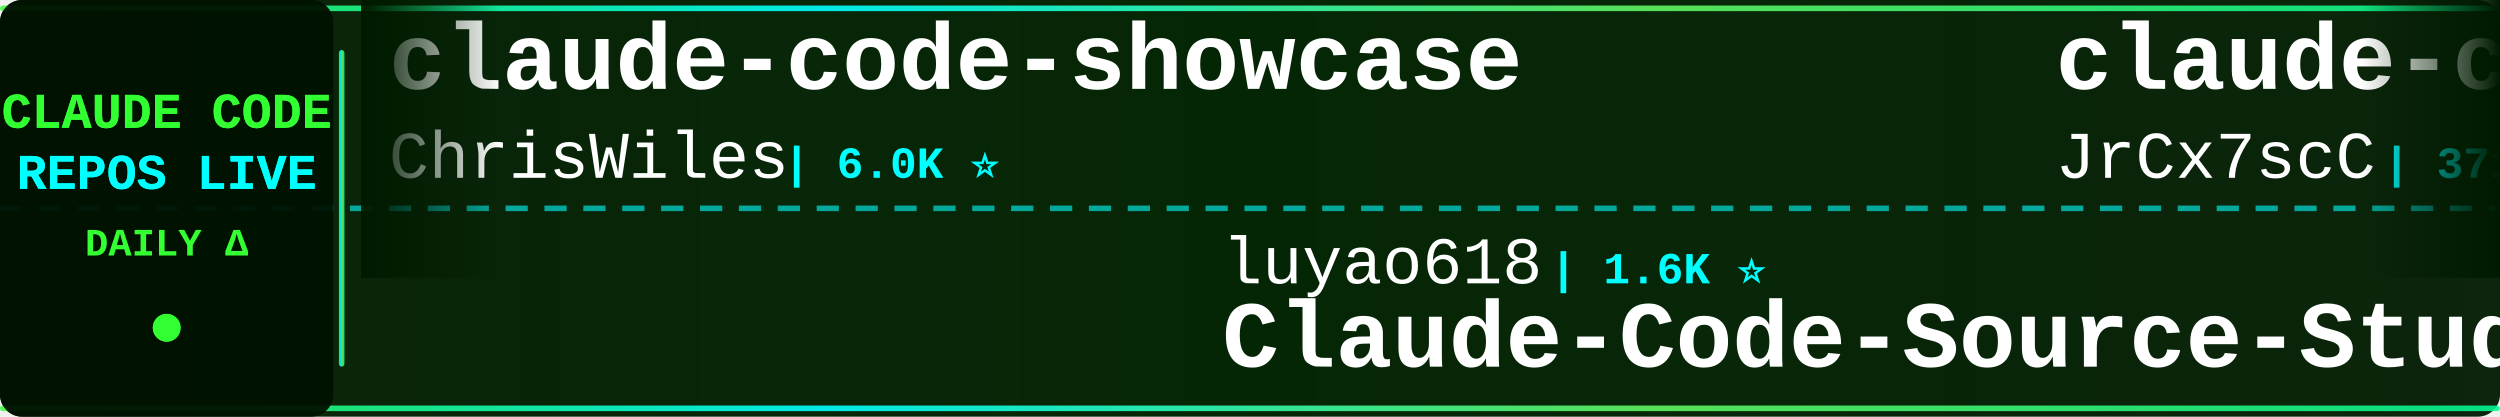
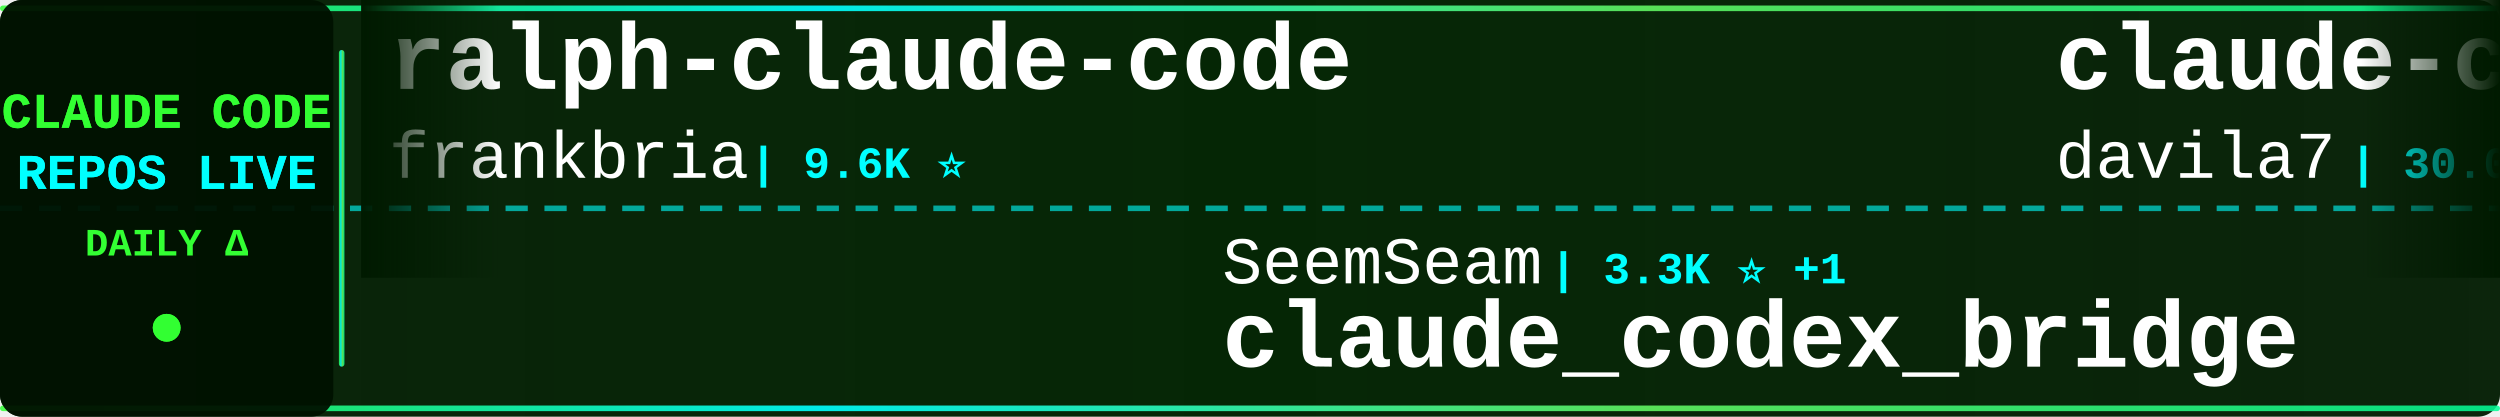
<svg xmlns="http://www.w3.org/2000/svg" width="900" height="150">
  <defs>
    <linearGradient id="tickerBg" x1="0%" y1="0%" x2="100%" y2="0%">
      <stop offset="0%" style="stop-color:#001a00;stop-opacity:0.95" />
      <stop offset="50%" style="stop-color:#002200;stop-opacity:0.98" />
      <stop offset="100%" style="stop-color:#001a00;stop-opacity:0.95" />
    </linearGradient>
    <linearGradient id="borderGrad" x1="0%" y1="0%" x2="100%" y2="0%">
      <stop offset="0%" style="stop-color:#33ff33;stop-opacity:0.85">
        <animate attributeName="stop-opacity" values="0.85;1;0.85" dur="2s" repeatCount="indefinite" />
      </stop>
      <stop offset="33%" style="stop-color:#00ffff;stop-opacity:0.9">
        <animate attributeName="stop-opacity" values="0.9;1;0.9" dur="2.2s" repeatCount="indefinite" />
      </stop>
      <stop offset="66%" style="stop-color:#66ff66;stop-opacity:0.85">
        <animate attributeName="stop-opacity" values="0.85;1;0.85" dur="1.8s" repeatCount="indefinite" />
      </stop>
      <stop offset="100%" style="stop-color:#00ff99;stop-opacity:0.85">
        <animate attributeName="stop-opacity" values="0.85;1;0.85" dur="2s" repeatCount="indefinite" />
      </stop>
    </linearGradient>
    <filter id="textGlow">
      <feGaussianBlur stdDeviation="0.1" result="coloredBlur" />
      <feMerge>
        <feMergeNode in="coloredBlur" />
        <feMergeNode in="SourceGraphic" />
      </feMerge>
    </filter>
    <filter id="metricGlow">
      <feGaussianBlur stdDeviation="0.2" result="coloredBlur" />
      <feMerge>
        <feMergeNode in="coloredBlur" />
        <feMergeNode in="SourceGraphic" />
      </feMerge>
    </filter>
    <linearGradient id="leftFade" x1="0%" y1="0%" x2="100%" y2="0%">
      <stop offset="0%" style="stop-color:#001a00;stop-opacity:1" />
      <stop offset="100%" style="stop-color:#001a00;stop-opacity:0" />
    </linearGradient>
    <linearGradient id="rightFade" x1="0%" y1="0%" x2="100%" y2="0%">
      <stop offset="0%" style="stop-color:#001a00;stop-opacity:0" />
      <stop offset="100%" style="stop-color:#001a00;stop-opacity:1" />
    </linearGradient>
  </defs>
  <rect width="900" height="150" fill="url(#tickerBg)" rx="8" />
  <rect x="0" y="2" width="900" height="2" fill="url(#borderGrad)" rx="1" />
  <rect x="0" y="146" width="900" height="2" fill="url(#borderGrad)" rx="1" />
  <line x1="0" y1="75" x2="900" y2="75" stroke="#00ffff" stroke-width="2" stroke-dasharray="8 6" opacity="0.6" />
  <rect x="0" y="0" width="120" height="150" fill="#001100" opacity="0.95" rx="8" />
  <text x="60" y="46" font-family="'Courier New', monospace" font-size="18" font-weight="bold" fill="#33ff33" text-anchor="middle" filter="url(#textGlow)">
    CLAUDE CODE
  </text>
  <text x="60" y="68" font-family="'Courier New', monospace" font-size="18" font-weight="bold" fill="#00ffff" text-anchor="middle" filter="url(#textGlow)">
    REPOS LIVE
  </text>
  <text x="60" y="92" font-family="'Courier New', monospace" font-size="14" font-weight="bold" fill="#33ff33" text-anchor="middle">
    DAILY Δ
  </text>
  <circle cx="60" cy="118" r="5" fill="#33ff33" filter="url(#metricGlow)">
    <animate attributeName="r" values="4;6;4" dur="1.5s" repeatCount="indefinite" />
    <animate attributeName="opacity" values="0.6;1;0.6" dur="1.5s" repeatCount="indefinite" />
  </circle>
  <rect x="122" y="18" width="2" height="114" fill="url(#borderGrad)" rx="1" />
  <clipPath id="tickerClip">
    <rect x="130" y="0" width="770" height="150" />
  </clipPath>
  <g clip-path="url(#tickerClip)">
    <g id="tickerItems">
      <animateTransform attributeName="transform" attributeType="XML" type="translate" from="0 0" to="-3000 0" dur="54s" repeatCount="indefinite" />
      <g transform="translate(0, 0)">
-         <text x="140" y="32" font-family="'Courier New', monospace" font-size="34" font-weight="bold" fill="#ffffff">claude-code-showcase</text>
-         <text x="140" y="64" font-family="'Courier New', monospace" font-size="24" font-weight="normal" fill="#ffffff" opacity="1.0">ChrisWiles</text>
-         <text x="282" y="64" font-family="'Courier New', monospace" font-size="16" font-weight="bold" fill="#00ffff"> | 6.0K ⭐</text>
+         <text x="140" y="32" font-family="'Courier New', monospace" font-size="34" font-weight="bold" fill="#ffffff">ralph-claude-code</text>
+         <text x="140" y="64" font-family="'Courier New', monospace" font-size="24" font-weight="normal" fill="#ffffff" opacity="1.0">frankbria</text>
+         <text x="270" y="64" font-family="'Courier New', monospace" font-size="16" font-weight="bold" fill="#00ffff"> | 9.6K ⭐</text>
      </g>
      <g transform="translate(300, 0)">
-         <text x="140" y="102" font-family="'Courier New', monospace" font-size="24" font-weight="normal" fill="#ffffff" opacity="1.0">luyao618</text>
-         <text x="258" y="102" font-family="'Courier New', monospace" font-size="16" font-weight="bold" fill="#00ffff"> | 1.6K ⭐</text>
-         <text x="140" y="132" font-family="'Courier New', monospace" font-size="34" font-weight="bold" fill="#ffffff">Claude-Code-Source-Study</text>
+         <text x="140" y="102" font-family="'Courier New', monospace" font-size="24" font-weight="normal" fill="#ffffff" opacity="1.0">SeemSeam</text>
+         <text x="258" y="102" font-family="'Courier New', monospace" font-size="16" font-weight="bold" fill="#00ffff"> | 3.3K ⭐ +1</text>
+         <text x="140" y="132" font-family="'Courier New', monospace" font-size="34" font-weight="bold" fill="#ffffff">claude_codex_bridge</text>
      </g>
      <g transform="translate(600, 0)">
-         <text x="140" y="32" font-family="'Courier New', monospace" font-size="34" font-weight="bold" fill="#ffffff">claude-code-source</text>
-         <text x="140" y="64" font-family="'Courier New', monospace" font-size="24" font-weight="normal" fill="#ffffff" opacity="1.0">JrCx7scC</text>
-         <text x="258" y="64" font-family="'Courier New', monospace" font-size="16" font-weight="bold" fill="#00ffff"> | 371 ⭐</text>
+         <text x="140" y="32" font-family="'Courier New', monospace" font-size="34" font-weight="bold" fill="#ffffff">claude-code-templates</text>
+         <text x="140" y="64" font-family="'Courier New', monospace" font-size="24" font-weight="normal" fill="#ffffff" opacity="1.0">davila7</text>
+         <text x="246" y="64" font-family="'Courier New', monospace" font-size="16" font-weight="bold" fill="#00ffff"> | 30.0K ⭐ +3</text>
      </g>
      <g transform="translate(900, 0)">
-         <text x="140" y="102" font-family="'Courier New', monospace" font-size="24" font-weight="normal" fill="#ffffff" opacity="1.0">AICoderTudou</text>
-         <text x="306" y="102" font-family="'Courier New', monospace" font-size="16" font-weight="bold" fill="#00ffff"> | 497 ⭐</text>
-         <text x="140" y="132" font-family="'Courier New', monospace" font-size="34" font-weight="bold" fill="#ffffff">claude-code-tudou</text>
+         <text x="140" y="102" font-family="'Courier New', monospace" font-size="24" font-weight="normal" fill="#ffffff" opacity="1.0">jqueryscript</text>
+         <text x="306" y="102" font-family="'Courier New', monospace" font-size="16" font-weight="bold" fill="#00ffff"> | 483 ⭐</text>
+         <text x="140" y="132" font-family="'Courier New', monospace" font-size="34" font-weight="bold" fill="#ffffff">awesome-claude-code</text>
      </g>
      <g transform="translate(1200, 0)">
-         <text x="140" y="32" font-family="'Courier New', monospace" font-size="34" font-weight="bold" fill="#ffffff">everything-claude-code-z...</text>
-         <text x="140" y="64" font-family="'Courier New', monospace" font-size="24" font-weight="normal" fill="#ffffff" opacity="1.0">xu-xiang</text>
-         <text x="258" y="64" font-family="'Courier New', monospace" font-size="16" font-weight="bold" fill="#00ffff"> | 1.8K ⭐ +1</text>
+         <text x="140" y="32" font-family="'Courier New', monospace" font-size="34" font-weight="bold" fill="#ffffff">claude_code_src</text>
+         <text x="140" y="64" font-family="'Courier New', monospace" font-size="24" font-weight="normal" fill="#ffffff" opacity="1.0">ponponon</text>
+         <text x="258" y="64" font-family="'Courier New', monospace" font-size="16" font-weight="bold" fill="#00ffff"> | 2.3K ⭐</text>
      </g>
      <g transform="translate(1500, 0)">
-         <text x="140" y="102" font-family="'Courier New', monospace" font-size="24" font-weight="normal" fill="#ffffff" opacity="1.0">Yuyz0112</text>
-         <text x="258" y="102" font-family="'Courier New', monospace" font-size="16" font-weight="bold" fill="#00ffff"> | 2.4K ⭐</text>
-         <text x="140" y="132" font-family="'Courier New', monospace" font-size="34" font-weight="bold" fill="#ffffff">claude-code-reverse</text>
+         <text x="140" y="102" font-family="'Courier New', monospace" font-size="24" font-weight="normal" fill="#ffffff" opacity="1.0">xu-xiang</text>
+         <text x="258" y="102" font-family="'Courier New', monospace" font-size="16" font-weight="bold" fill="#00ffff"> | 1.8K ⭐</text>
+         <text x="140" y="132" font-family="'Courier New', monospace" font-size="34" font-weight="bold" fill="#ffffff">everything-claude-code-z...</text>
      </g>
      <g transform="translate(1800, 0)">
-         <text x="140" y="32" font-family="'Courier New', monospace" font-size="34" font-weight="bold" fill="#ffffff">claude-code-book</text>
-         <text x="140" y="64" font-family="'Courier New', monospace" font-size="24" font-weight="normal" fill="#ffffff" opacity="1.0">lintsinghua</text>
-         <text x="294" y="64" font-family="'Courier New', monospace" font-size="16" font-weight="bold" fill="#00ffff"> | 4.0K ⭐</text>
+         <text x="140" y="32" font-family="'Courier New', monospace" font-size="34" font-weight="bold" fill="#ffffff">oh-my-claudecode</text>
+         <text x="140" y="64" font-family="'Courier New', monospace" font-size="24" font-weight="normal" fill="#ffffff" opacity="1.0">Yeachan-Heo</text>
+         <text x="294" y="64" font-family="'Courier New', monospace" font-size="16" font-weight="bold" fill="#00ffff"> | 38.2K ⭐ +4</text>
      </g>
      <g transform="translate(2100, 0)">
-         <text x="140" y="102" font-family="'Courier New', monospace" font-size="24" font-weight="normal" fill="#ffffff" opacity="1.0">disler</text>
-         <text x="234" y="102" font-family="'Courier New', monospace" font-size="16" font-weight="bold" fill="#00ffff"> | 1.6K ⭐</text>
-         <text x="140" y="132" font-family="'Courier New', monospace" font-size="34" font-weight="bold" fill="#ffffff">pi-vs-claude-code</text>
+         <text x="140" y="102" font-family="'Courier New', monospace" font-size="24" font-weight="normal" fill="#ffffff" opacity="1.0">fuergaosi233</text>
+         <text x="306" y="102" font-family="'Courier New', monospace" font-size="16" font-weight="bold" fill="#00ffff"> | 2.8K ⭐</text>
+         <text x="140" y="132" font-family="'Courier New', monospace" font-size="34" font-weight="bold" fill="#ffffff">claude-code-proxy</text>
      </g>
      <g transform="translate(2400, 0)">
-         <text x="140" y="32" font-family="'Courier New', monospace" font-size="34" font-weight="bold" fill="#ffffff">claude-code-guide</text>
-         <text x="140" y="64" font-family="'Courier New', monospace" font-size="24" font-weight="normal" fill="#ffffff" opacity="1.0">zebbern</text>
-         <text x="246" y="64" font-family="'Courier New', monospace" font-size="16" font-weight="bold" fill="#00ffff"> | 4.4K ⭐</text>
+         <text x="140" y="32" font-family="'Courier New', monospace" font-size="34" font-weight="bold" fill="#ffffff">claude-code-action</text>
+         <text x="140" y="64" font-family="'Courier New', monospace" font-size="24" font-weight="normal" fill="#ffffff" opacity="1.0">anthropics</text>
+         <text x="282" y="64" font-family="'Courier New', monospace" font-size="16" font-weight="bold" fill="#00ffff"> | 8.5K ⭐ +1</text>
      </g>
      <g transform="translate(2700, 0)">
-         <text x="140" y="102" font-family="'Courier New', monospace" font-size="24" font-weight="normal" fill="#ffffff" opacity="1.0">hangsman</text>
-         <text x="258" y="102" font-family="'Courier New', monospace" font-size="16" font-weight="bold" fill="#00ffff"> | 790 ⭐</text>
-         <text x="140" y="132" font-family="'Courier New', monospace" font-size="34" font-weight="bold" fill="#ffffff">claude-code-source</text>
+         <text x="140" y="102" font-family="'Courier New', monospace" font-size="24" font-weight="normal" fill="#ffffff" opacity="1.0">lintsinghua</text>
+         <text x="294" y="102" font-family="'Courier New', monospace" font-size="16" font-weight="bold" fill="#00ffff"> | 4.0K ⭐</text>
+         <text x="140" y="132" font-family="'Courier New', monospace" font-size="34" font-weight="bold" fill="#ffffff">claude-code-book</text>
      </g>
      <g transform="translate(3000, 0)">
-         <text x="140" y="32" font-family="'Courier New', monospace" font-size="34" font-weight="bold" fill="#ffffff">claude-code-showcase</text>
-         <text x="140" y="64" font-family="'Courier New', monospace" font-size="24" font-weight="normal" fill="#ffffff" opacity="1.0">ChrisWiles</text>
-         <text x="282" y="64" font-family="'Courier New', monospace" font-size="16" font-weight="bold" fill="#00ffff"> | 6.0K ⭐</text>
+         <text x="140" y="32" font-family="'Courier New', monospace" font-size="34" font-weight="bold" fill="#ffffff">ralph-claude-code</text>
+         <text x="140" y="64" font-family="'Courier New', monospace" font-size="24" font-weight="normal" fill="#ffffff" opacity="1.0">frankbria</text>
+         <text x="270" y="64" font-family="'Courier New', monospace" font-size="16" font-weight="bold" fill="#00ffff"> | 9.6K ⭐</text>
      </g>
      <g transform="translate(3300, 0)">
-         <text x="140" y="102" font-family="'Courier New', monospace" font-size="24" font-weight="normal" fill="#ffffff" opacity="1.0">luyao618</text>
-         <text x="258" y="102" font-family="'Courier New', monospace" font-size="16" font-weight="bold" fill="#00ffff"> | 1.6K ⭐</text>
-         <text x="140" y="132" font-family="'Courier New', monospace" font-size="34" font-weight="bold" fill="#ffffff">Claude-Code-Source-Study</text>
+         <text x="140" y="102" font-family="'Courier New', monospace" font-size="24" font-weight="normal" fill="#ffffff" opacity="1.0">SeemSeam</text>
+         <text x="258" y="102" font-family="'Courier New', monospace" font-size="16" font-weight="bold" fill="#00ffff"> | 3.3K ⭐ +1</text>
+         <text x="140" y="132" font-family="'Courier New', monospace" font-size="34" font-weight="bold" fill="#ffffff">claude_codex_bridge</text>
      </g>
      <g transform="translate(3600, 0)">
-         <text x="140" y="32" font-family="'Courier New', monospace" font-size="34" font-weight="bold" fill="#ffffff">claude-code-source</text>
-         <text x="140" y="64" font-family="'Courier New', monospace" font-size="24" font-weight="normal" fill="#ffffff" opacity="1.0">JrCx7scC</text>
-         <text x="258" y="64" font-family="'Courier New', monospace" font-size="16" font-weight="bold" fill="#00ffff"> | 371 ⭐</text>
+         <text x="140" y="32" font-family="'Courier New', monospace" font-size="34" font-weight="bold" fill="#ffffff">claude-code-templates</text>
+         <text x="140" y="64" font-family="'Courier New', monospace" font-size="24" font-weight="normal" fill="#ffffff" opacity="1.0">davila7</text>
+         <text x="246" y="64" font-family="'Courier New', monospace" font-size="16" font-weight="bold" fill="#00ffff"> | 30.0K ⭐ +3</text>
      </g>
      <g transform="translate(3900, 0)">
-         <text x="140" y="102" font-family="'Courier New', monospace" font-size="24" font-weight="normal" fill="#ffffff" opacity="1.0">AICoderTudou</text>
-         <text x="306" y="102" font-family="'Courier New', monospace" font-size="16" font-weight="bold" fill="#00ffff"> | 497 ⭐</text>
-         <text x="140" y="132" font-family="'Courier New', monospace" font-size="34" font-weight="bold" fill="#ffffff">claude-code-tudou</text>
+         <text x="140" y="102" font-family="'Courier New', monospace" font-size="24" font-weight="normal" fill="#ffffff" opacity="1.0">jqueryscript</text>
+         <text x="306" y="102" font-family="'Courier New', monospace" font-size="16" font-weight="bold" fill="#00ffff"> | 483 ⭐</text>
+         <text x="140" y="132" font-family="'Courier New', monospace" font-size="34" font-weight="bold" fill="#ffffff">awesome-claude-code</text>
      </g>
    </g>
  </g>
  <rect x="130" y="0" width="50" height="100" fill="url(#leftFade)" />
  <rect x="850" y="0" width="50" height="100" fill="url(#rightFade)" />
</svg>
